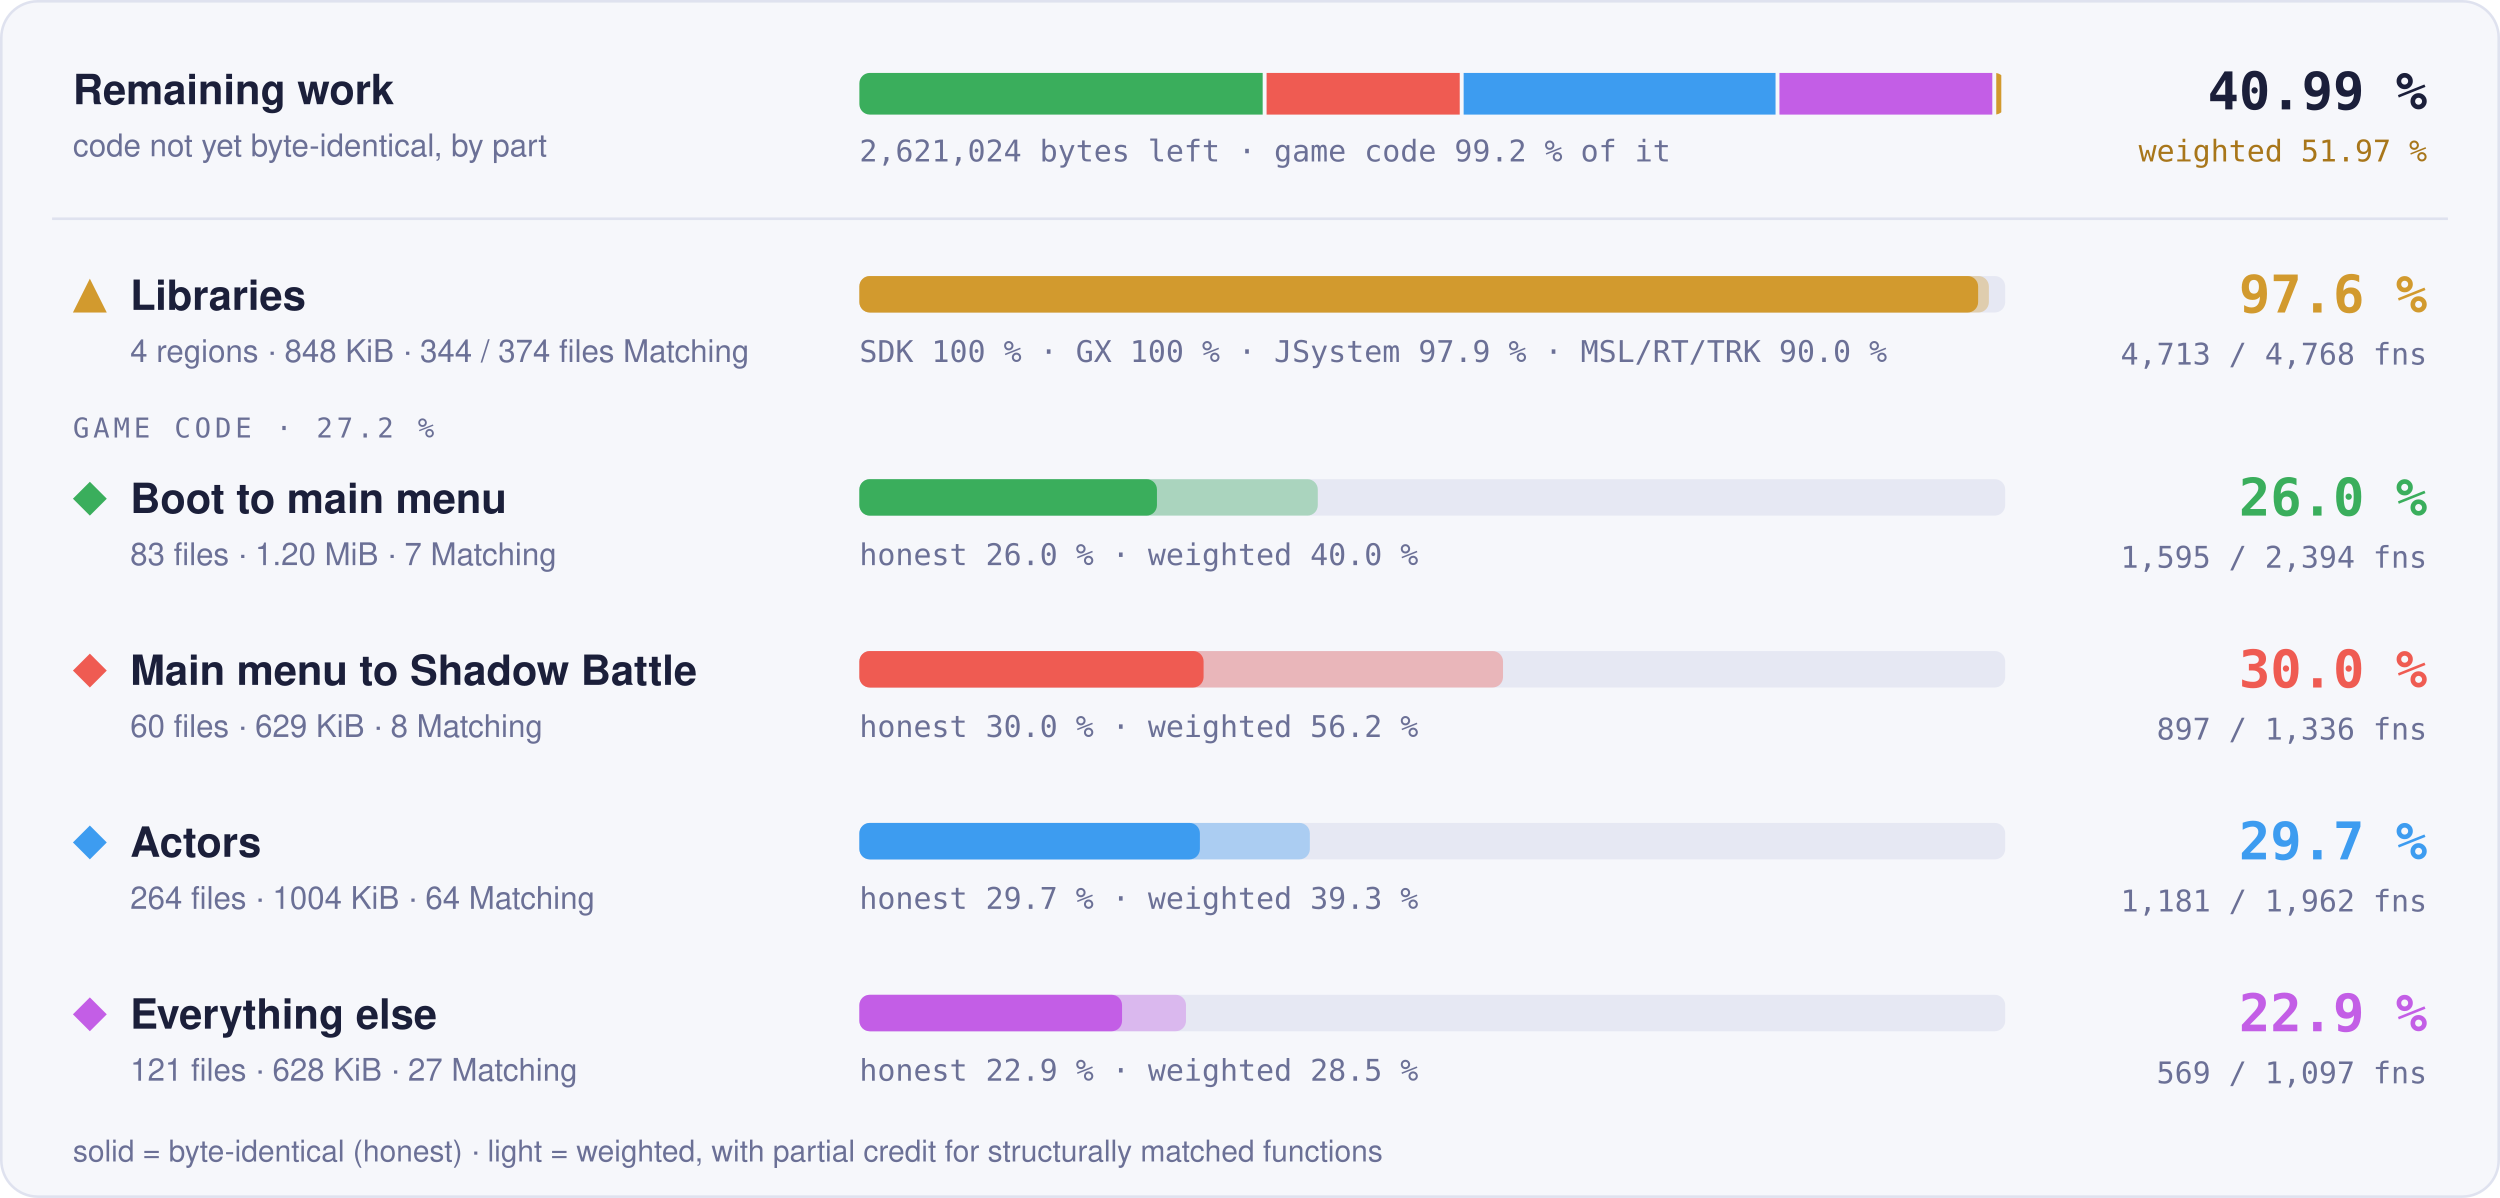
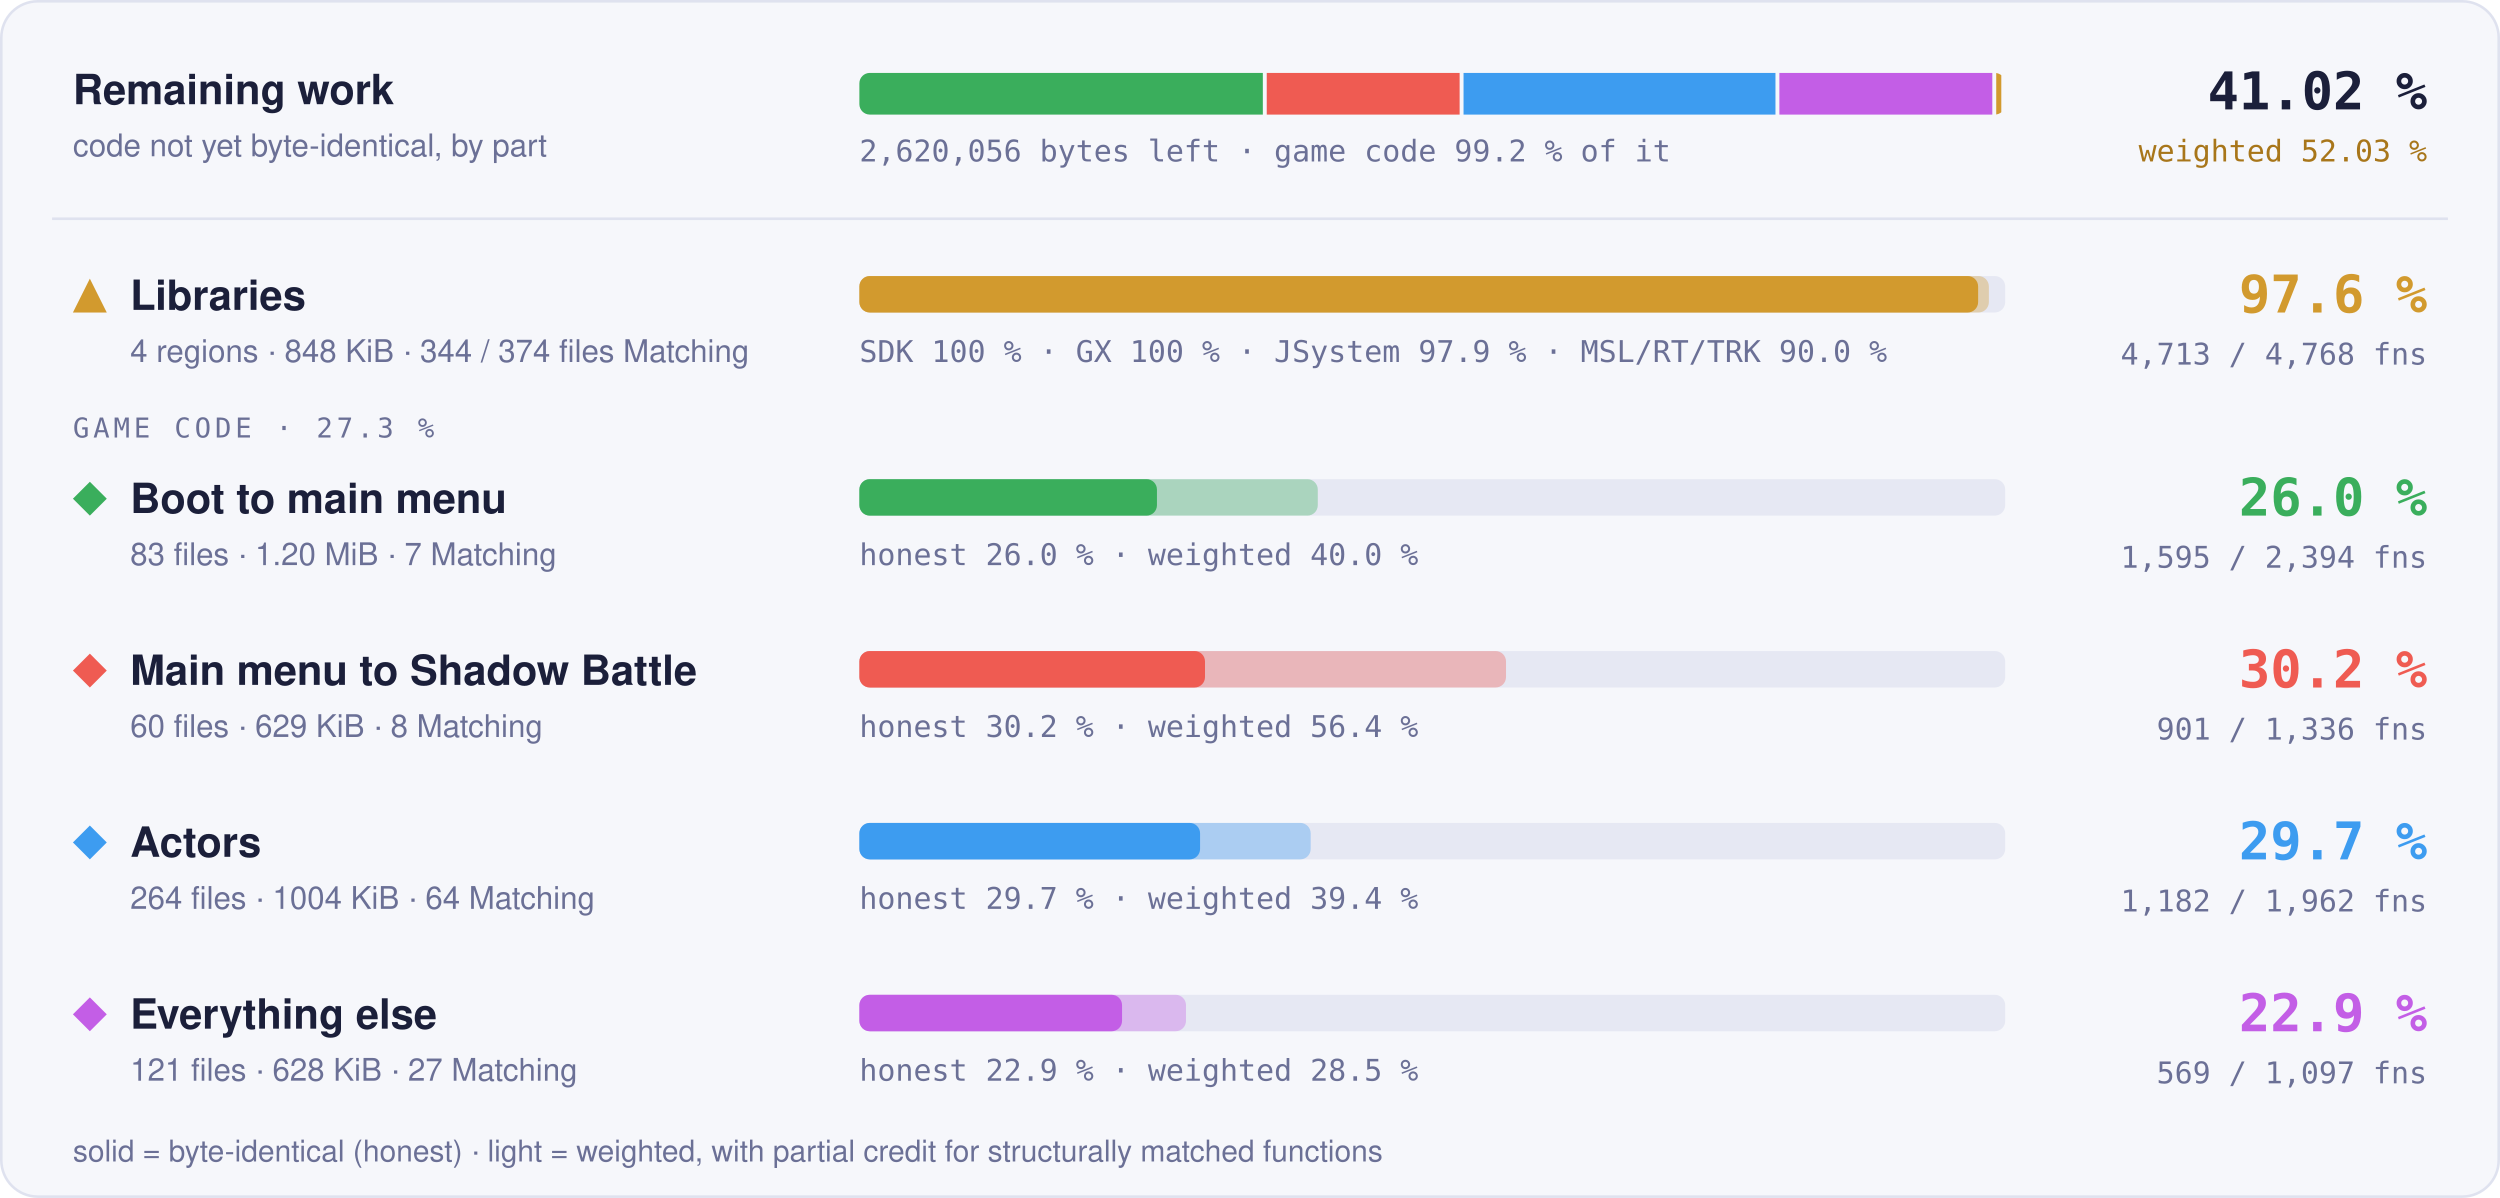
- <svg xmlns="http://www.w3.org/2000/svg" width="960" height="460" viewBox="0 0 960 460" role="img" aria-label="Progress overview: Libraries 97.6 % of code, 4713 of 4768 functions; Boot to main menu 26.0 % of code, 1595 of 2394 functions; Main menu to Shadow Battle 30.0 % of code, 897 of 1336 functions; Actors 29.7 % of code, 1181 of 1962 functions; Everything else 22.9 % of code, 569 of 1097 functions">
+ <svg xmlns="http://www.w3.org/2000/svg" width="960" height="460" viewBox="0 0 960 460" role="img" aria-label="Progress overview: Libraries 97.6 % of code, 4713 of 4768 functions; Boot to main menu 26.0 % of code, 1595 of 2394 functions; Main menu to Shadow Battle 30.2 % of code, 901 of 1336 functions; Actors 29.7 % of code, 1182 of 1962 functions; Everything else 22.9 % of code, 569 of 1097 functions">
  <style>text { font-family: -apple-system, BlinkMacSystemFont, 'Segoe UI', Helvetica, Arial, sans-serif; } .mono { font-family: ui-monospace, SFMono-Regular, 'SF Mono', Menlo, Consolas, monospace; } .grow { transform-box: fill-box; transform-origin: 0 50%; animation: grow 1.4s cubic-bezier(.2,.8,.2,1) both; } @keyframes grow { from { transform: scaleX(0); } } @media (prefers-reduced-motion: reduce) { * { animation: none !important; } }</style>
  <rect x="0.5" y="0.5" width="959" height="459" rx="14" fill="#f6f7fb" stroke="#dfe2ef" />
  <text x="28" y="40" font-size="16" font-weight="700" fill="#1b1f3a">Remaining work</text>
  <text x="28" y="60" font-size="12" fill="#6b7096">code not yet byte-identical, by part</text>
  <clipPath id="rw">
    <rect x="330" y="28" width="440" height="16" rx="4" />
  </clipPath>
  <g clip-path="url(#rw)">
-     <rect class="grow" x="330.00" y="28" width="154.87" height="16" fill="#3aae5c" />
-     <rect class="grow" x="486.37" y="28" width="74.17" height="16" fill="#ef5b52" />
-     <rect class="grow" x="562.04" y="28" width="119.77" height="16" fill="#3d9cf0" />
-     <rect class="grow" x="683.31" y="28" width="81.74" height="16" fill="#c35ee6" />
-     <rect class="grow" x="766.56" y="28" width="1.94" height="16" fill="#d29a2e" />
+     <rect class="grow" x="330.00" y="28" width="154.93" height="16" fill="#3aae5c" />
+     <rect class="grow" x="486.43" y="28" width="74.07" height="16" fill="#ef5b52" />
+     <rect class="grow" x="562.00" y="28" width="119.78" height="16" fill="#3d9cf0" />
+     <rect class="grow" x="683.28" y="28" width="81.77" height="16" fill="#c35ee6" />
+     <rect class="grow" x="766.55" y="28" width="1.95" height="16" fill="#d29a2e" />
  </g>
-   <text x="330" y="62" class="mono" font-size="11.5" fill="#6b7096">2,621,024 bytes left · game code 99.2 % of it</text>
-   <text x="932" y="42" text-anchor="end" class="mono" font-size="20" font-weight="700" fill="#1b1f3a">40.99 %</text>
-   <text x="932" y="62" text-anchor="end" class="mono" font-size="11.5" fill="#a8761a">weighted 51.97 %</text>
+   <text x="330" y="62" class="mono" font-size="11.5" fill="#6b7096">2,620,056 bytes left · game code 99.2 % of it</text>
+   <text x="932" y="42" text-anchor="end" class="mono" font-size="20" font-weight="700" fill="#1b1f3a">41.02 %</text>
+   <text x="932" y="62" text-anchor="end" class="mono" font-size="11.5" fill="#a8761a">weighted 52.03 %</text>
  <line x1="20" x2="940" y1="84" y2="84" stroke="#dfe2ef" />
  <g fill="#d29a2e">
    <path d="M34.5 107L41 120L28 120Z" />
  </g>
  <text x="50" y="119" font-size="16" font-weight="700" fill="#1b1f3a">Libraries</text>
  <text x="50" y="139" font-size="12" fill="#6b7096">4 regions · 848 KiB · 344 / 374 files Matching</text>
  <rect x="330" y="106" width="440" height="14" rx="4" fill="#e6e8f3" />
  <rect class="grow" style="animation-delay:0.0s" x="330" y="106" width="433.73" height="14" rx="4" fill="#d29a2e" fill-opacity="0.35" />
  <rect class="grow" style="animation-delay:0.0s" x="330" y="106" width="429.60" height="14" rx="4" fill="#d29a2e" />
  <text x="330" y="139" class="mono" font-size="11.5" fill="#6b7096">SDK 100 % · GX 100 % · JSystem 97.9 % · MSL/RT/TRK 90.0 %</text>
  <text x="932" y="120" text-anchor="end" class="mono" font-size="20" font-weight="700" fill="#d29a2e">97.6 %</text>
  <text x="932" y="140" text-anchor="end" class="mono" font-size="11.5" fill="#6b7096">4,713 / 4,768 fns</text>
-   <text x="28" y="168" class="mono" font-size="10.5" letter-spacing="0.14em" fill="#6b7096">GAME CODE · 27.2 %</text>
+   <text x="28" y="168" class="mono" font-size="10.5" letter-spacing="0.14em" fill="#6b7096">GAME CODE · 27.3 %</text>
  <g fill="#3aae5c">
    <path d="M34.5 185L41 191.5L34.5 198L28 191.5Z" />
  </g>
  <text x="50" y="197" font-size="16" font-weight="700" fill="#1b1f3a">Boot to main menu</text>
  <text x="50" y="217" font-size="12" fill="#6b7096">83 files · 1.20 MiB · 7 Matching</text>
  <rect x="330" y="184" width="440" height="14" rx="4" fill="#e6e8f3" />
  <rect class="grow" style="animation-delay:0.1s" x="330" y="184" width="176.03" height="14" rx="4" fill="#3aae5c" fill-opacity="0.35" />
  <rect class="grow" style="animation-delay:0.1s" x="330" y="184" width="114.27" height="14" rx="4" fill="#3aae5c" />
  <text x="330" y="217" class="mono" font-size="11.5" fill="#6b7096">honest 26.0 % · weighted 40.0 %</text>
  <text x="932" y="198" text-anchor="end" class="mono" font-size="20" font-weight="700" fill="#3aae5c">26.0 %</text>
  <text x="932" y="218" text-anchor="end" class="mono" font-size="11.5" fill="#6b7096">1,595 / 2,394 fns</text>
  <g fill="#ef5b52">
    <path d="M34.5 251L41 257.5L34.5 264L28 257.5Z" />
  </g>
  <text x="50" y="263" font-size="16" font-weight="700" fill="#1b1f3a">Main menu to Shadow Battle</text>
  <text x="50" y="283" font-size="12" fill="#6b7096">60 files · 629 KiB · 8 Matching</text>
  <rect x="330" y="250" width="440" height="14" rx="4" fill="#e6e8f3" />
-   <rect class="grow" style="animation-delay:0.2s" x="330" y="250" width="247.16" height="14" rx="4" fill="#ef5b52" fill-opacity="0.35" />
-   <rect class="grow" style="animation-delay:0.2s" x="330" y="250" width="132.18" height="14" rx="4" fill="#ef5b52" />
-   <text x="330" y="283" class="mono" font-size="11.5" fill="#6b7096">honest 30.0 % · weighted 56.2 %</text>
-   <text x="932" y="264" text-anchor="end" class="mono" font-size="20" font-weight="700" fill="#ef5b52">30.0 %</text>
-   <text x="932" y="284" text-anchor="end" class="mono" font-size="11.5" fill="#6b7096">897 / 1,336 fns</text>
+   <rect class="grow" style="animation-delay:0.2s" x="330" y="250" width="248.31" height="14" rx="4" fill="#ef5b52" fill-opacity="0.35" />
+   <rect class="grow" style="animation-delay:0.2s" x="330" y="250" width="132.72" height="14" rx="4" fill="#ef5b52" />
+   <text x="330" y="283" class="mono" font-size="11.5" fill="#6b7096">honest 30.2 % · weighted 56.4 %</text>
+   <text x="932" y="264" text-anchor="end" class="mono" font-size="20" font-weight="700" fill="#ef5b52">30.2 %</text>
+   <text x="932" y="284" text-anchor="end" class="mono" font-size="11.5" fill="#6b7096">901 / 1,336 fns</text>
  <g fill="#3d9cf0">
    <path d="M34.5 317L41 323.5L34.5 330L28 323.5Z" />
  </g>
  <text x="50" y="329" font-size="16" font-weight="700" fill="#1b1f3a">Actors</text>
  <text x="50" y="349" font-size="12" fill="#6b7096">264 files · 1004 KiB · 64 Matching</text>
  <rect x="330" y="316" width="440" height="14" rx="4" fill="#e6e8f3" />
-   <rect class="grow" style="animation-delay:0.3s" x="330" y="316" width="172.98" height="14" rx="4" fill="#3d9cf0" fill-opacity="0.35" />
-   <rect class="grow" style="animation-delay:0.3s" x="330" y="316" width="130.76" height="14" rx="4" fill="#3d9cf0" />
-   <text x="330" y="349" class="mono" font-size="11.5" fill="#6b7096">honest 29.7 % · weighted 39.3 %</text>
+   <rect class="grow" style="animation-delay:0.3s" x="330" y="316" width="173.30" height="14" rx="4" fill="#3d9cf0" fill-opacity="0.35" />
+   <rect class="grow" style="animation-delay:0.3s" x="330" y="316" width="130.83" height="14" rx="4" fill="#3d9cf0" />
+   <text x="330" y="349" class="mono" font-size="11.5" fill="#6b7096">honest 29.7 % · weighted 39.4 %</text>
  <text x="932" y="330" text-anchor="end" class="mono" font-size="20" font-weight="700" fill="#3d9cf0">29.7 %</text>
-   <text x="932" y="350" text-anchor="end" class="mono" font-size="11.5" fill="#6b7096">1,181 / 1,962 fns</text>
+   <text x="932" y="350" text-anchor="end" class="mono" font-size="11.5" fill="#6b7096">1,182 / 1,962 fns</text>
  <g fill="#c35ee6">
    <path d="M34.5 383L41 389.5L34.5 396L28 389.5Z" />
  </g>
  <text x="50" y="395" font-size="16" font-weight="700" fill="#1b1f3a">Everything else</text>
  <text x="50" y="415" font-size="12" fill="#6b7096">121 files · 628 KiB · 27 Matching</text>
  <rect x="330" y="382" width="440" height="14" rx="4" fill="#e6e8f3" />
  <rect class="grow" style="animation-delay:0.4s" x="330" y="382" width="125.42" height="14" rx="4" fill="#c35ee6" fill-opacity="0.35" />
  <rect class="grow" style="animation-delay:0.4s" x="330" y="382" width="100.87" height="14" rx="4" fill="#c35ee6" />
  <text x="330" y="415" class="mono" font-size="11.5" fill="#6b7096">honest 22.9 % · weighted 28.5 %</text>
  <text x="932" y="396" text-anchor="end" class="mono" font-size="20" font-weight="700" fill="#c35ee6">22.9 %</text>
  <text x="932" y="416" text-anchor="end" class="mono" font-size="11.5" fill="#6b7096">569 / 1,097 fns</text>
  <text x="28" y="446" font-size="11.5" fill="#6b7096">solid = byte-identical (honest) · light = weighted, with partial credit for structurally matched functions</text>
</svg>
